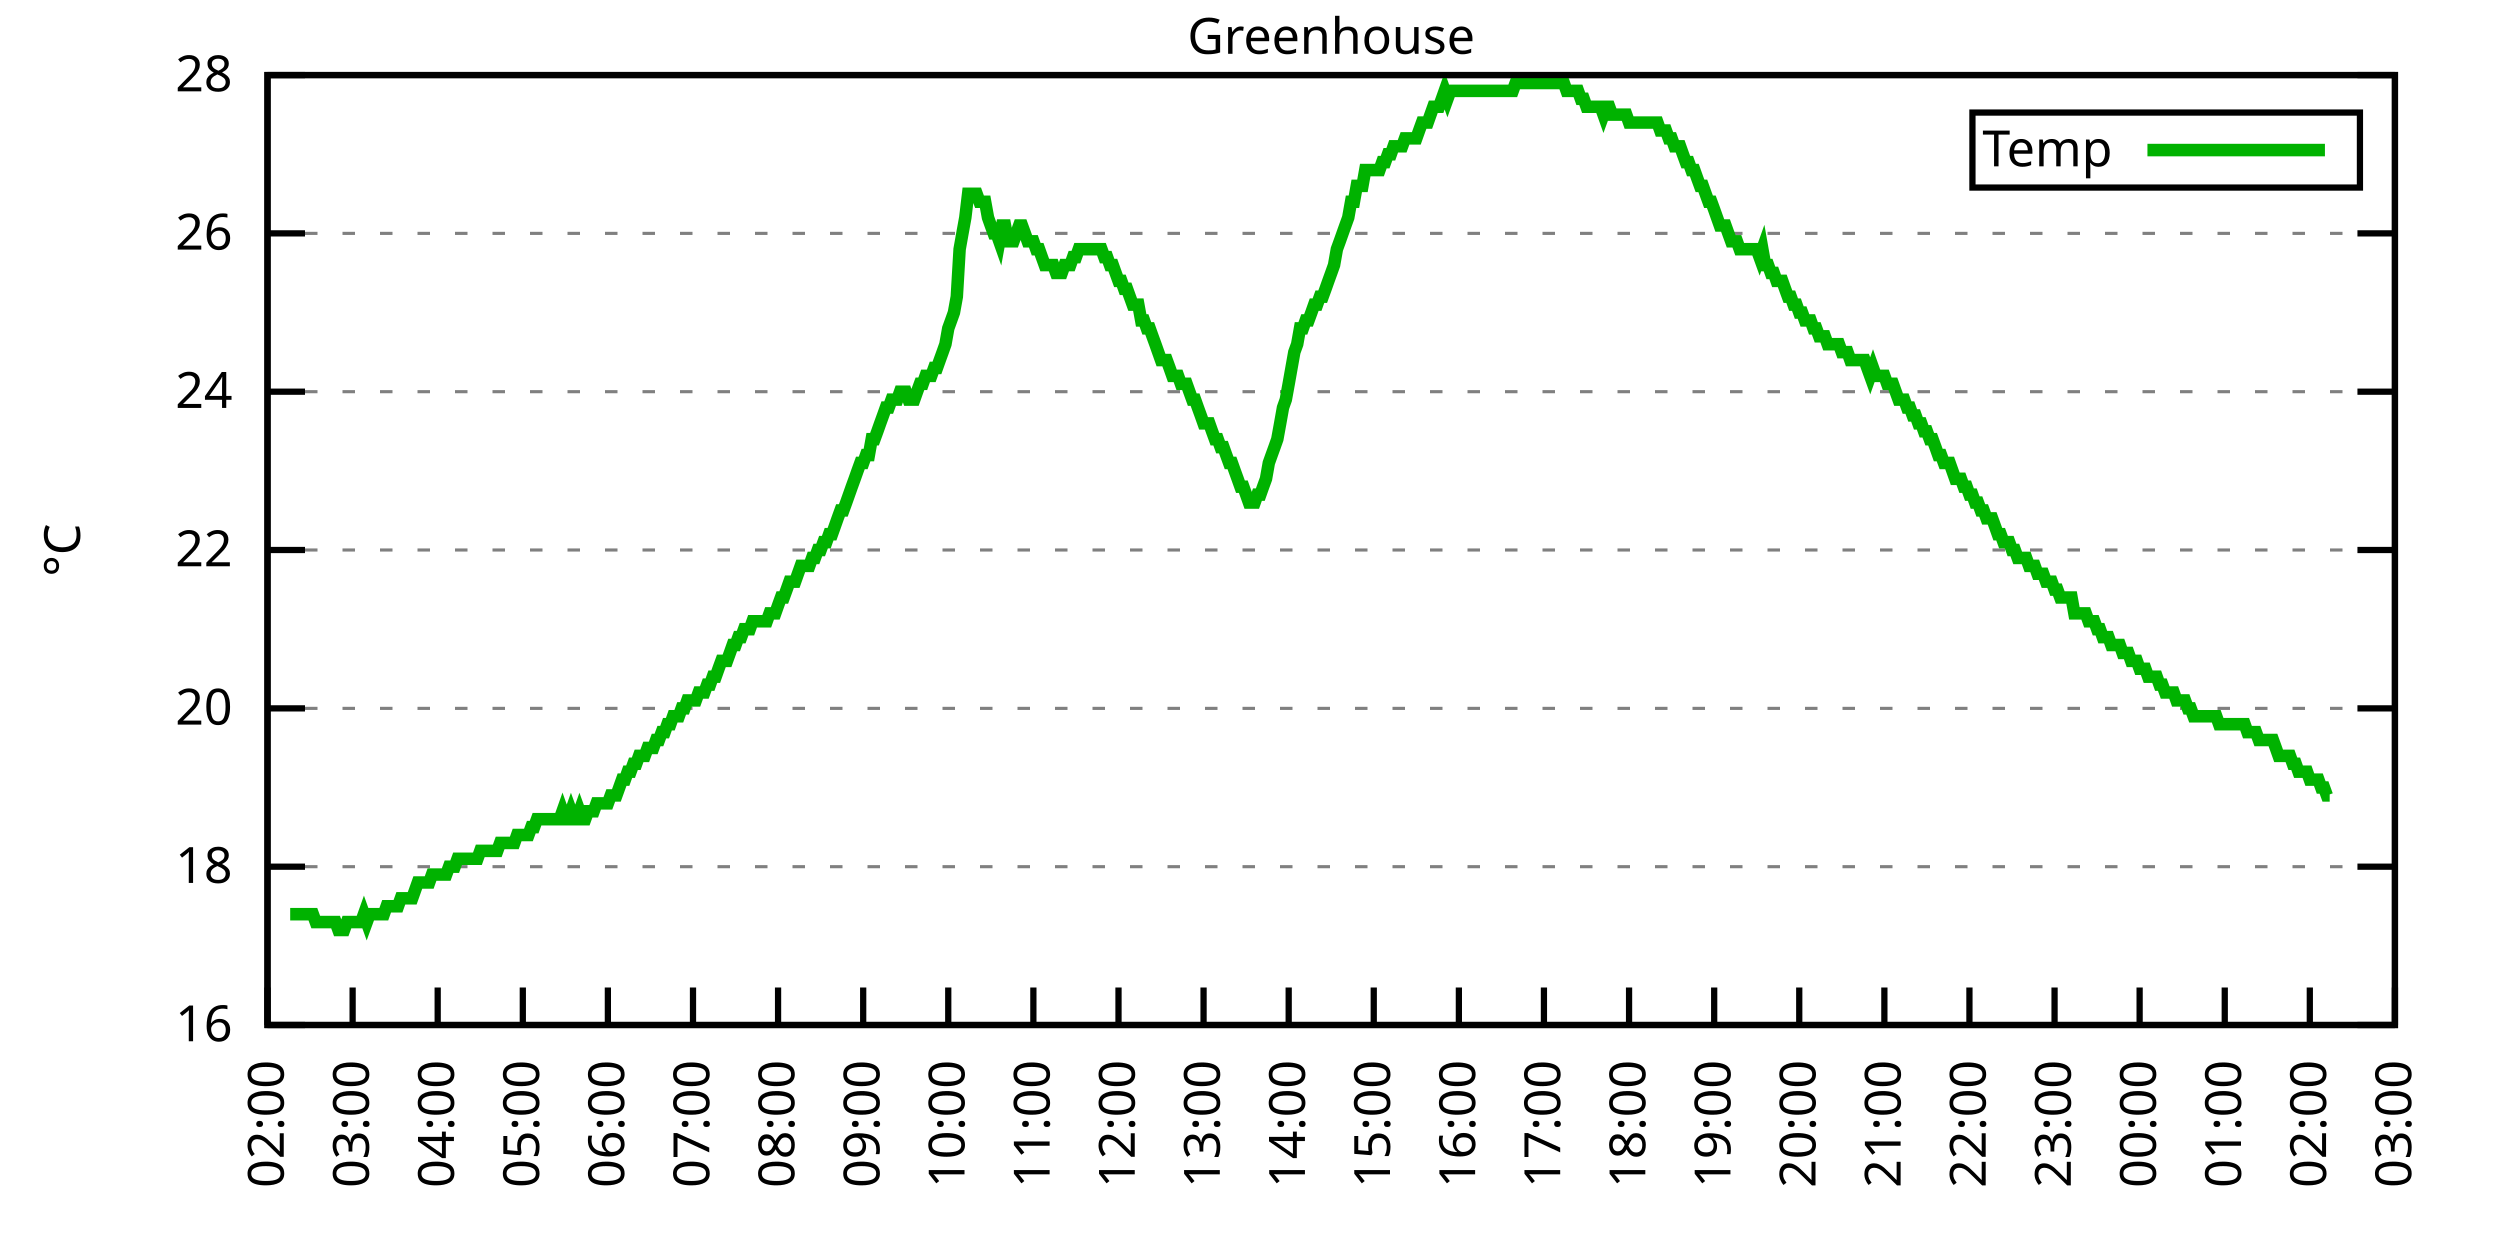
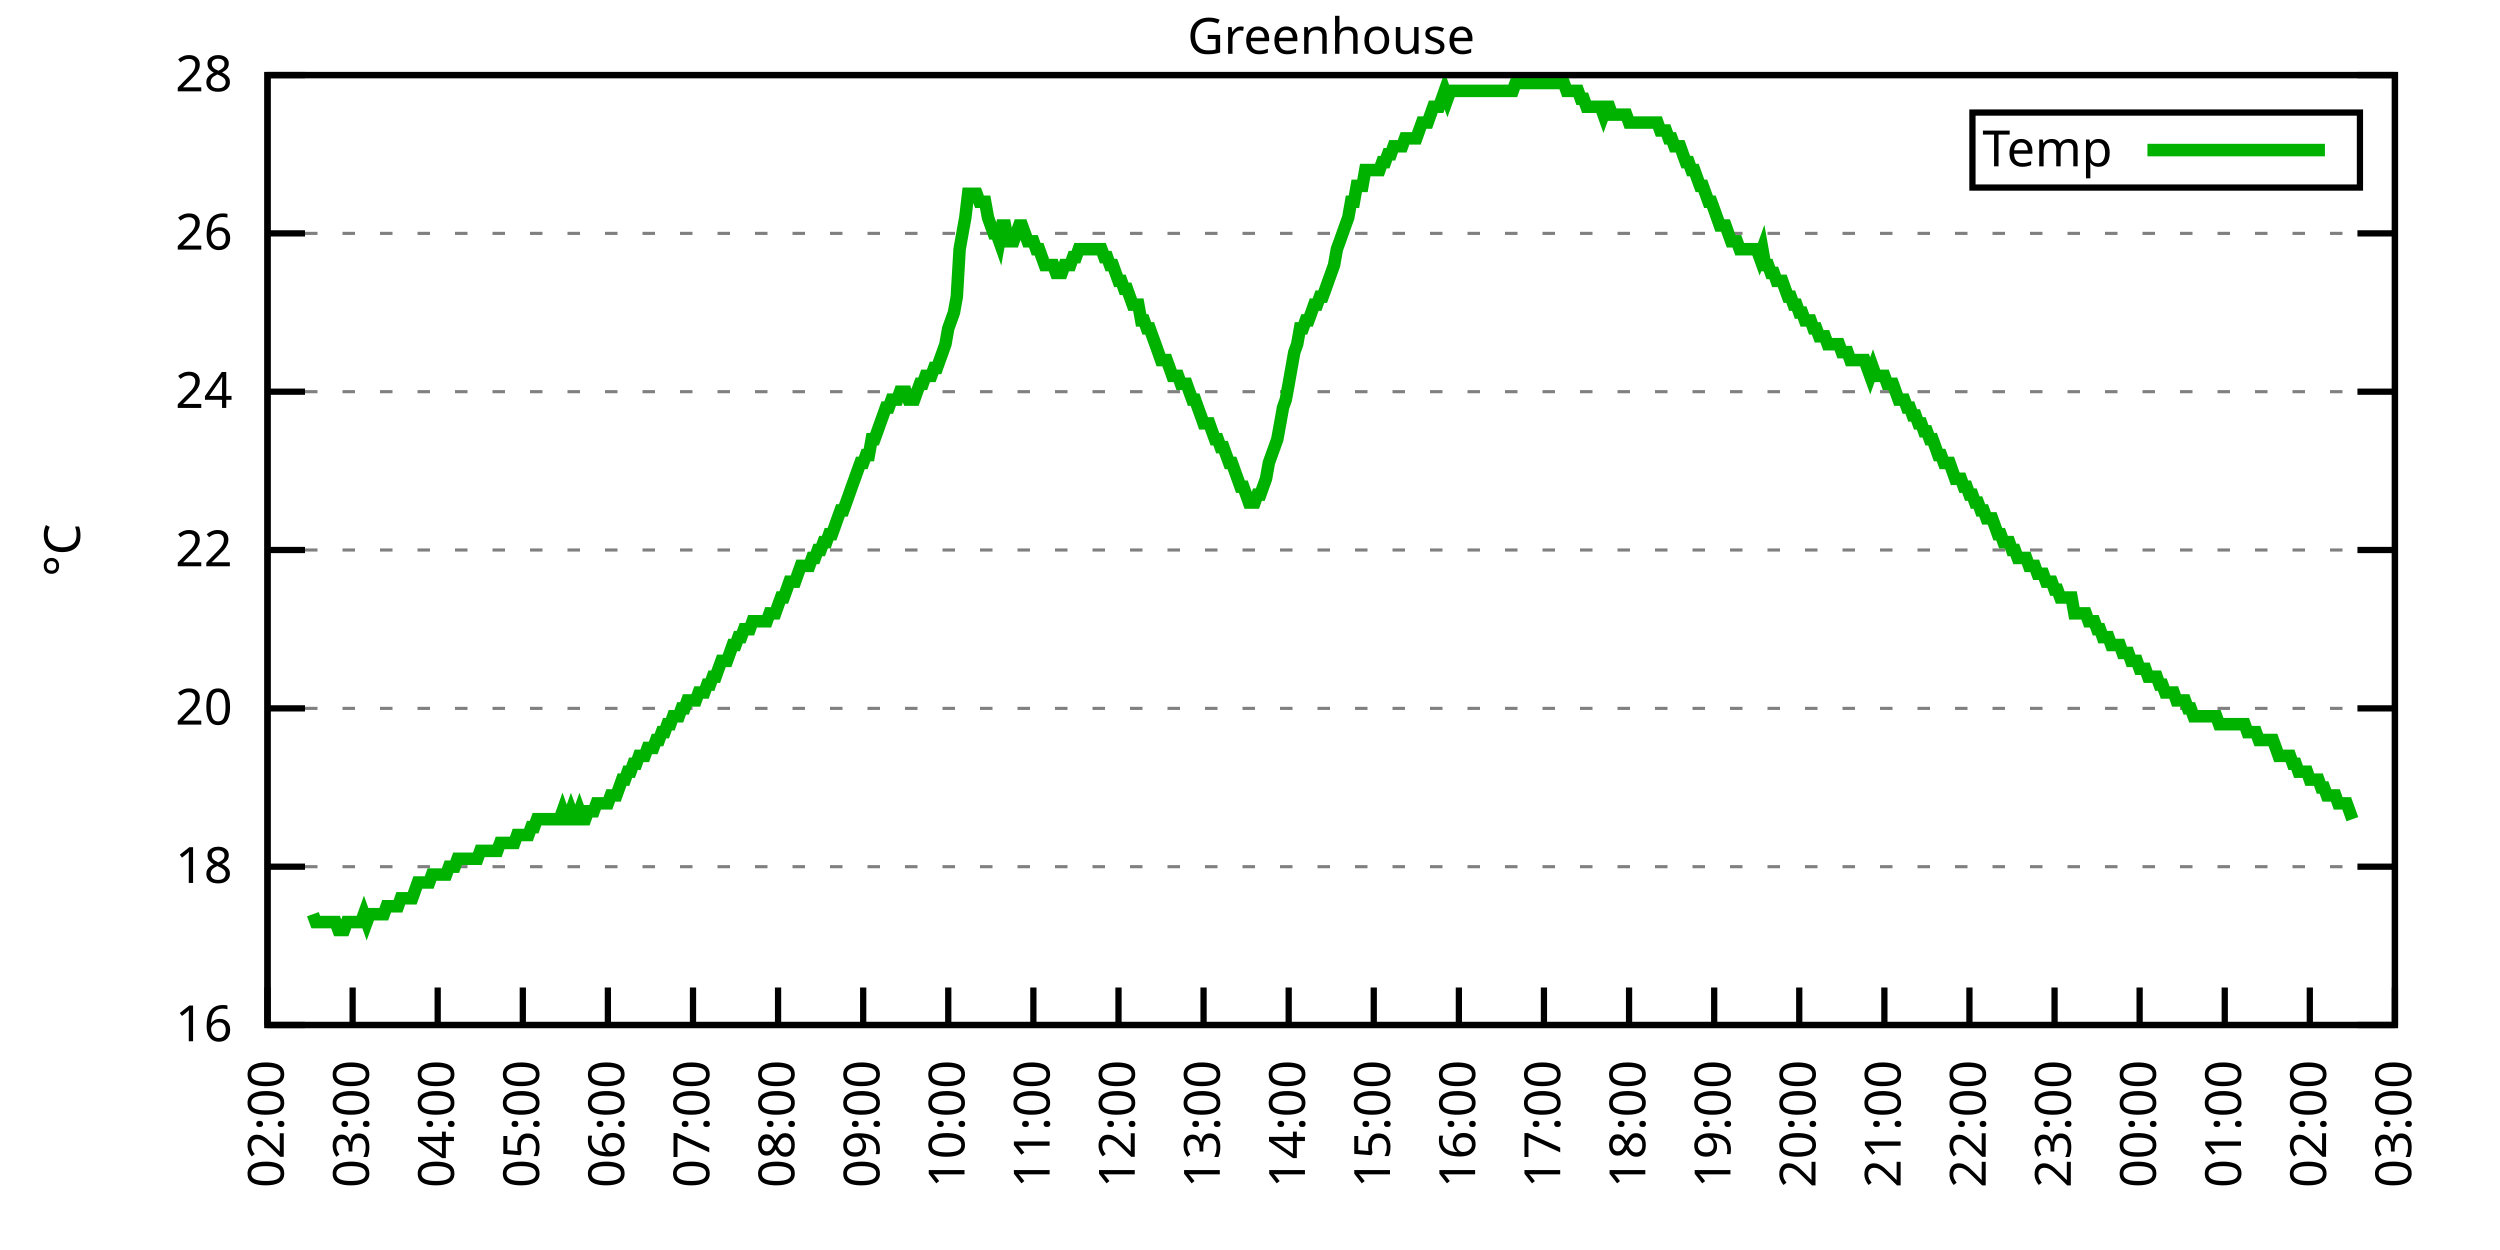
<svg xmlns="http://www.w3.org/2000/svg" xmlns:xlink="http://www.w3.org/1999/xlink" width="400" height="200" viewBox="0 0 400 200">
  <g id="gnuplot_canvas">
    <rect x="0" y="0" width="400" height="200" fill="none" />
    <defs>
      <circle id="gpDot" r="0.5" stroke-width="0.5" stroke="currentColor" />
      <path id="gpPt0" stroke-width="0.333" stroke="currentColor" d="M-1,0 h2 M0,-1 v2" />
      <path id="gpPt1" stroke-width="0.333" stroke="currentColor" d="M-1,-1 L1,1 M1,-1 L-1,1" />
      <path id="gpPt2" stroke-width="0.333" stroke="currentColor" d="M-1,0 L1,0 M0,-1 L0,1 M-1,-1 L1,1 M-1,1 L1,-1" />
      <rect id="gpPt3" stroke-width="0.333" stroke="currentColor" x="-1" y="-1" width="2" height="2" />
      <rect id="gpPt4" stroke-width="0.333" stroke="currentColor" fill="currentColor" x="-1" y="-1" width="2" height="2" />
      <circle id="gpPt5" stroke-width="0.333" stroke="currentColor" cx="0" cy="0" r="1" />
      <use xlink:href="#gpPt5" id="gpPt6" fill="currentColor" stroke="none" />
      <path id="gpPt7" stroke-width="0.333" stroke="currentColor" d="M0,-1.33 L-1.33,0.67 L1.33,0.67 z" />
      <use xlink:href="#gpPt7" id="gpPt8" fill="currentColor" stroke="none" />
      <use xlink:href="#gpPt7" id="gpPt9" stroke="currentColor" transform="rotate(180)" />
      <use xlink:href="#gpPt9" id="gpPt10" fill="currentColor" stroke="none" />
      <use xlink:href="#gpPt3" id="gpPt11" stroke="currentColor" transform="rotate(45)" />
      <use xlink:href="#gpPt11" id="gpPt12" fill="currentColor" stroke="none" />
      <path id="gpPt13" stroke-width="0.333" stroke="currentColor" d="M0,1.330 L1.265,0.411 L0.782,-1.067 L-0.782,-1.076 L-1.265,0.411 z" />
      <use xlink:href="#gpPt13" id="gpPt14" fill="currentColor" stroke="none" />
      <filter id="textbox" filterUnits="objectBoundingBox" x="0" y="0" height="1" width="1">
        <feFlood flood-color="white" flood-opacity="1" result="bgnd" />
        <feComposite in="SourceGraphic" in2="bgnd" operator="atop" />
      </filter>
      <filter id="greybox" filterUnits="objectBoundingBox" x="0" y="0" height="1" width="1">
        <feFlood flood-color="lightgrey" flood-opacity="1" result="grey" />
        <feComposite in="SourceGraphic" in2="grey" operator="atop" />
      </filter>
    </defs>
    <g fill="none" color="white" stroke="currentColor" stroke-width="1.00" stroke-linecap="butt" stroke-linejoin="miter">
</g>
    <g fill="none" color="black" stroke="currentColor" stroke-width="1.00" stroke-linecap="butt" stroke-linejoin="miter">
      <g stroke="none" shape-rendering="crispEdges">
        <polygon fill="rgb(255, 255, 255)" points="42.80,164.00 383.18,164.00 383.18,12.02 42.80,12.02 " />
      </g>
    </g>
    <g fill="none" color="black" stroke="currentColor" stroke-width="1.00" stroke-linecap="butt" stroke-linejoin="miter">
</g>
    <g fill="none" color="black" stroke="black" stroke-width="0.50" stroke-linecap="butt" stroke-linejoin="miter">
</g>
    <g fill="none" color="gray" stroke="currentColor" stroke-width="0.50" stroke-linecap="butt" stroke-linejoin="miter">
      <path stroke="gray" stroke-dasharray="2,4" class="gridline" d="M42.80,164.00 L383.19,164.00  " />
    </g>
    <g fill="none" color="gray" stroke="gray" stroke-width="1.00" stroke-linecap="butt" stroke-linejoin="miter">
</g>
    <g fill="none" color="black" stroke="currentColor" stroke-width="1.00" stroke-linecap="butt" stroke-linejoin="miter">
      <path stroke="black" d="M42.80,164.00 L48.80,164.00 M383.19,164.00 L377.19,164.00  " />
      <g transform="translate(37.20,166.60)" stroke="none" fill="black" font-family="Sans" font-size="8.00" text-anchor="end">
        <text>
          <tspan font-family="Sans"> 16</tspan>
        </text>
      </g>
    </g>
    <g fill="none" color="black" stroke="currentColor" stroke-width="1.00" stroke-linecap="butt" stroke-linejoin="miter">
</g>
    <g fill="none" color="black" stroke="black" stroke-width="0.50" stroke-linecap="butt" stroke-linejoin="miter">
</g>
    <g fill="none" color="gray" stroke="currentColor" stroke-width="0.50" stroke-linecap="butt" stroke-linejoin="miter">
      <path stroke="gray" stroke-dasharray="2,4" class="gridline" d="M42.80,138.67 L383.19,138.67  " />
    </g>
    <g fill="none" color="gray" stroke="gray" stroke-width="1.00" stroke-linecap="butt" stroke-linejoin="miter">
</g>
    <g fill="none" color="black" stroke="currentColor" stroke-width="1.00" stroke-linecap="butt" stroke-linejoin="miter">
      <path stroke="black" d="M42.80,138.67 L48.80,138.67 M383.19,138.67 L377.19,138.67  " />
      <g transform="translate(37.20,141.27)" stroke="none" fill="black" font-family="Sans" font-size="8.00" text-anchor="end">
        <text>
          <tspan font-family="Sans"> 18</tspan>
        </text>
      </g>
    </g>
    <g fill="none" color="black" stroke="currentColor" stroke-width="1.00" stroke-linecap="butt" stroke-linejoin="miter">
</g>
    <g fill="none" color="black" stroke="black" stroke-width="0.50" stroke-linecap="butt" stroke-linejoin="miter">
</g>
    <g fill="none" color="gray" stroke="currentColor" stroke-width="0.50" stroke-linecap="butt" stroke-linejoin="miter">
      <path stroke="gray" stroke-dasharray="2,4" class="gridline" d="M42.80,113.34 L383.19,113.34  " />
    </g>
    <g fill="none" color="gray" stroke="gray" stroke-width="1.00" stroke-linecap="butt" stroke-linejoin="miter">
</g>
    <g fill="none" color="black" stroke="currentColor" stroke-width="1.00" stroke-linecap="butt" stroke-linejoin="miter">
      <path stroke="black" d="M42.80,113.34 L48.80,113.34 M383.19,113.34 L377.19,113.34  " />
      <g transform="translate(37.20,115.94)" stroke="none" fill="black" font-family="Sans" font-size="8.00" text-anchor="end">
        <text>
          <tspan font-family="Sans"> 20</tspan>
        </text>
      </g>
    </g>
    <g fill="none" color="black" stroke="currentColor" stroke-width="1.00" stroke-linecap="butt" stroke-linejoin="miter">
</g>
    <g fill="none" color="black" stroke="black" stroke-width="0.50" stroke-linecap="butt" stroke-linejoin="miter">
</g>
    <g fill="none" color="gray" stroke="currentColor" stroke-width="0.50" stroke-linecap="butt" stroke-linejoin="miter">
      <path stroke="gray" stroke-dasharray="2,4" class="gridline" d="M42.80,88.00 L383.19,88.00  " />
    </g>
    <g fill="none" color="gray" stroke="gray" stroke-width="1.00" stroke-linecap="butt" stroke-linejoin="miter">
</g>
    <g fill="none" color="black" stroke="currentColor" stroke-width="1.00" stroke-linecap="butt" stroke-linejoin="miter">
      <path stroke="black" d="M42.80,88.00 L48.80,88.00 M383.19,88.00 L377.19,88.00  " />
      <g transform="translate(37.20,90.60)" stroke="none" fill="black" font-family="Sans" font-size="8.00" text-anchor="end">
        <text>
          <tspan font-family="Sans"> 22</tspan>
        </text>
      </g>
    </g>
    <g fill="none" color="black" stroke="currentColor" stroke-width="1.00" stroke-linecap="butt" stroke-linejoin="miter">
</g>
    <g fill="none" color="black" stroke="black" stroke-width="0.50" stroke-linecap="butt" stroke-linejoin="miter">
</g>
    <g fill="none" color="gray" stroke="currentColor" stroke-width="0.50" stroke-linecap="butt" stroke-linejoin="miter">
      <path stroke="gray" stroke-dasharray="2,4" class="gridline" d="M42.80,62.67 L383.19,62.67  " />
    </g>
    <g fill="none" color="gray" stroke="gray" stroke-width="1.00" stroke-linecap="butt" stroke-linejoin="miter">
</g>
    <g fill="none" color="black" stroke="currentColor" stroke-width="1.00" stroke-linecap="butt" stroke-linejoin="miter">
      <path stroke="black" d="M42.80,62.67 L48.80,62.67 M383.19,62.67 L377.19,62.67  " />
      <g transform="translate(37.20,65.27)" stroke="none" fill="black" font-family="Sans" font-size="8.00" text-anchor="end">
        <text>
          <tspan font-family="Sans"> 24</tspan>
        </text>
      </g>
    </g>
    <g fill="none" color="black" stroke="currentColor" stroke-width="1.00" stroke-linecap="butt" stroke-linejoin="miter">
</g>
    <g fill="none" color="black" stroke="black" stroke-width="0.50" stroke-linecap="butt" stroke-linejoin="miter">
</g>
    <g fill="none" color="gray" stroke="currentColor" stroke-width="0.50" stroke-linecap="butt" stroke-linejoin="miter">
      <path stroke="gray" stroke-dasharray="2,4" class="gridline" d="M42.80,37.34 L383.19,37.34  " />
    </g>
    <g fill="none" color="gray" stroke="gray" stroke-width="1.00" stroke-linecap="butt" stroke-linejoin="miter">
</g>
    <g fill="none" color="black" stroke="currentColor" stroke-width="1.00" stroke-linecap="butt" stroke-linejoin="miter">
      <path stroke="black" d="M42.80,37.34 L48.80,37.34 M383.19,37.34 L377.19,37.34  " />
      <g transform="translate(37.20,39.94)" stroke="none" fill="black" font-family="Sans" font-size="8.00" text-anchor="end">
        <text>
          <tspan font-family="Sans"> 26</tspan>
        </text>
      </g>
    </g>
    <g fill="none" color="black" stroke="currentColor" stroke-width="1.00" stroke-linecap="butt" stroke-linejoin="miter">
</g>
    <g fill="none" color="black" stroke="black" stroke-width="0.50" stroke-linecap="butt" stroke-linejoin="miter">
</g>
    <g fill="none" color="gray" stroke="currentColor" stroke-width="0.50" stroke-linecap="butt" stroke-linejoin="miter">
      <path stroke="gray" stroke-dasharray="2,4" class="gridline" d="M42.80,12.01 L383.19,12.01  " />
    </g>
    <g fill="none" color="gray" stroke="gray" stroke-width="1.00" stroke-linecap="butt" stroke-linejoin="miter">
</g>
    <g fill="none" color="black" stroke="currentColor" stroke-width="1.00" stroke-linecap="butt" stroke-linejoin="miter">
      <path stroke="black" d="M42.80,12.01 L48.80,12.01 M383.19,12.01 L377.19,12.01  " />
      <g transform="translate(37.20,14.61)" stroke="none" fill="black" font-family="Sans" font-size="8.00" text-anchor="end">
        <text>
          <tspan font-family="Sans"> 28</tspan>
        </text>
      </g>
    </g>
    <g fill="none" color="black" stroke="currentColor" stroke-width="1.00" stroke-linecap="butt" stroke-linejoin="miter">
      <path stroke="black" d="M42.80,164.00 L42.80,158.00  " />
      <g transform="translate(45.40,169.60) rotate(270.00)" stroke="none" fill="black" font-family="Sans" font-size="8.00" text-anchor="end">
        <text>
          <tspan font-family="Sans">02:00</tspan>
        </text>
      </g>
    </g>
    <g fill="none" color="black" stroke="currentColor" stroke-width="1.00" stroke-linecap="butt" stroke-linejoin="miter">
      <path stroke="black" d="M56.42,164.00 L56.42,158.00  " />
      <g transform="translate(59.02,169.60) rotate(270.00)" stroke="none" fill="black" font-family="Sans" font-size="8.00" text-anchor="end">
        <text>
          <tspan font-family="Sans">03:00</tspan>
        </text>
      </g>
    </g>
    <g fill="none" color="black" stroke="currentColor" stroke-width="1.00" stroke-linecap="butt" stroke-linejoin="miter">
      <path stroke="black" d="M70.03,164.00 L70.03,158.00  " />
      <g transform="translate(72.63,169.60) rotate(270.00)" stroke="none" fill="black" font-family="Sans" font-size="8.00" text-anchor="end">
        <text>
          <tspan font-family="Sans">04:00</tspan>
        </text>
      </g>
    </g>
    <g fill="none" color="black" stroke="currentColor" stroke-width="1.00" stroke-linecap="butt" stroke-linejoin="miter">
      <path stroke="black" d="M83.65,164.00 L83.65,158.00  " />
      <g transform="translate(86.25,169.60) rotate(270.00)" stroke="none" fill="black" font-family="Sans" font-size="8.00" text-anchor="end">
        <text>
          <tspan font-family="Sans">05:00</tspan>
        </text>
      </g>
    </g>
    <g fill="none" color="black" stroke="currentColor" stroke-width="1.00" stroke-linecap="butt" stroke-linejoin="miter">
      <path stroke="black" d="M97.26,164.00 L97.26,158.00  " />
      <g transform="translate(99.86,169.60) rotate(270.00)" stroke="none" fill="black" font-family="Sans" font-size="8.00" text-anchor="end">
        <text>
          <tspan font-family="Sans">06:00</tspan>
        </text>
      </g>
    </g>
    <g fill="none" color="black" stroke="currentColor" stroke-width="1.00" stroke-linecap="butt" stroke-linejoin="miter">
      <path stroke="black" d="M110.88,164.00 L110.88,158.00  " />
      <g transform="translate(113.48,169.60) rotate(270.00)" stroke="none" fill="black" font-family="Sans" font-size="8.00" text-anchor="end">
        <text>
          <tspan font-family="Sans">07:00</tspan>
        </text>
      </g>
    </g>
    <g fill="none" color="black" stroke="currentColor" stroke-width="1.00" stroke-linecap="butt" stroke-linejoin="miter">
      <path stroke="black" d="M124.49,164.00 L124.49,158.00  " />
      <g transform="translate(127.09,169.60) rotate(270.00)" stroke="none" fill="black" font-family="Sans" font-size="8.00" text-anchor="end">
        <text>
          <tspan font-family="Sans">08:00</tspan>
        </text>
      </g>
    </g>
    <g fill="none" color="black" stroke="currentColor" stroke-width="1.00" stroke-linecap="butt" stroke-linejoin="miter">
      <path stroke="black" d="M138.11,164.00 L138.11,158.00  " />
      <g transform="translate(140.71,169.60) rotate(270.00)" stroke="none" fill="black" font-family="Sans" font-size="8.00" text-anchor="end">
        <text>
          <tspan font-family="Sans">09:00</tspan>
        </text>
      </g>
    </g>
    <g fill="none" color="black" stroke="currentColor" stroke-width="1.00" stroke-linecap="butt" stroke-linejoin="miter">
      <path stroke="black" d="M151.72,164.00 L151.72,158.00  " />
      <g transform="translate(154.32,169.60) rotate(270.00)" stroke="none" fill="black" font-family="Sans" font-size="8.00" text-anchor="end">
        <text>
          <tspan font-family="Sans">10:00</tspan>
        </text>
      </g>
    </g>
    <g fill="none" color="black" stroke="currentColor" stroke-width="1.00" stroke-linecap="butt" stroke-linejoin="miter">
      <path stroke="black" d="M165.34,164.00 L165.34,158.00  " />
      <g transform="translate(167.94,169.60) rotate(270.00)" stroke="none" fill="black" font-family="Sans" font-size="8.00" text-anchor="end">
        <text>
          <tspan font-family="Sans">11:00</tspan>
        </text>
      </g>
    </g>
    <g fill="none" color="black" stroke="currentColor" stroke-width="1.00" stroke-linecap="butt" stroke-linejoin="miter">
      <path stroke="black" d="M178.96,164.00 L178.96,158.00  " />
      <g transform="translate(181.56,169.60) rotate(270.00)" stroke="none" fill="black" font-family="Sans" font-size="8.00" text-anchor="end">
        <text>
          <tspan font-family="Sans">12:00</tspan>
        </text>
      </g>
    </g>
    <g fill="none" color="black" stroke="currentColor" stroke-width="1.00" stroke-linecap="butt" stroke-linejoin="miter">
      <path stroke="black" d="M192.57,164.00 L192.57,158.00  " />
      <g transform="translate(195.17,169.60) rotate(270.00)" stroke="none" fill="black" font-family="Sans" font-size="8.00" text-anchor="end">
        <text>
          <tspan font-family="Sans">13:00</tspan>
        </text>
      </g>
    </g>
    <g fill="none" color="black" stroke="currentColor" stroke-width="1.00" stroke-linecap="butt" stroke-linejoin="miter">
      <path stroke="black" d="M206.19,164.00 L206.19,158.00  " />
      <g transform="translate(208.79,169.60) rotate(270.00)" stroke="none" fill="black" font-family="Sans" font-size="8.00" text-anchor="end">
        <text>
          <tspan font-family="Sans">14:00</tspan>
        </text>
      </g>
    </g>
    <g fill="none" color="black" stroke="currentColor" stroke-width="1.00" stroke-linecap="butt" stroke-linejoin="miter">
      <path stroke="black" d="M219.80,164.00 L219.80,158.00  " />
      <g transform="translate(222.40,169.60) rotate(270.00)" stroke="none" fill="black" font-family="Sans" font-size="8.00" text-anchor="end">
        <text>
          <tspan font-family="Sans">15:00</tspan>
        </text>
      </g>
    </g>
    <g fill="none" color="black" stroke="currentColor" stroke-width="1.00" stroke-linecap="butt" stroke-linejoin="miter">
      <path stroke="black" d="M233.42,164.00 L233.42,158.00  " />
      <g transform="translate(236.02,169.60) rotate(270.00)" stroke="none" fill="black" font-family="Sans" font-size="8.00" text-anchor="end">
        <text>
          <tspan font-family="Sans">16:00</tspan>
        </text>
      </g>
    </g>
    <g fill="none" color="black" stroke="currentColor" stroke-width="1.00" stroke-linecap="butt" stroke-linejoin="miter">
      <path stroke="black" d="M247.03,164.00 L247.03,158.00  " />
      <g transform="translate(249.63,169.60) rotate(270.00)" stroke="none" fill="black" font-family="Sans" font-size="8.00" text-anchor="end">
        <text>
          <tspan font-family="Sans">17:00</tspan>
        </text>
      </g>
    </g>
    <g fill="none" color="black" stroke="currentColor" stroke-width="1.00" stroke-linecap="butt" stroke-linejoin="miter">
      <path stroke="black" d="M260.65,164.00 L260.65,158.00  " />
      <g transform="translate(263.25,169.60) rotate(270.00)" stroke="none" fill="black" font-family="Sans" font-size="8.00" text-anchor="end">
        <text>
          <tspan font-family="Sans">18:00</tspan>
        </text>
      </g>
    </g>
    <g fill="none" color="black" stroke="currentColor" stroke-width="1.00" stroke-linecap="butt" stroke-linejoin="miter">
      <path stroke="black" d="M274.27,164.00 L274.27,158.00  " />
      <g transform="translate(276.87,169.60) rotate(270.00)" stroke="none" fill="black" font-family="Sans" font-size="8.00" text-anchor="end">
        <text>
          <tspan font-family="Sans">19:00</tspan>
        </text>
      </g>
    </g>
    <g fill="none" color="black" stroke="currentColor" stroke-width="1.00" stroke-linecap="butt" stroke-linejoin="miter">
      <path stroke="black" d="M287.88,164.00 L287.88,158.00  " />
      <g transform="translate(290.48,169.60) rotate(270.00)" stroke="none" fill="black" font-family="Sans" font-size="8.00" text-anchor="end">
        <text>
          <tspan font-family="Sans">20:00</tspan>
        </text>
      </g>
    </g>
    <g fill="none" color="black" stroke="currentColor" stroke-width="1.00" stroke-linecap="butt" stroke-linejoin="miter">
      <path stroke="black" d="M301.50,164.00 L301.50,158.00  " />
      <g transform="translate(304.10,169.60) rotate(270.00)" stroke="none" fill="black" font-family="Sans" font-size="8.00" text-anchor="end">
        <text>
          <tspan font-family="Sans">21:00</tspan>
        </text>
      </g>
    </g>
    <g fill="none" color="black" stroke="currentColor" stroke-width="1.00" stroke-linecap="butt" stroke-linejoin="miter">
      <path stroke="black" d="M315.11,164.00 L315.11,158.00  " />
      <g transform="translate(317.71,169.60) rotate(270.00)" stroke="none" fill="black" font-family="Sans" font-size="8.00" text-anchor="end">
        <text>
          <tspan font-family="Sans">22:00</tspan>
        </text>
      </g>
    </g>
    <g fill="none" color="black" stroke="currentColor" stroke-width="1.00" stroke-linecap="butt" stroke-linejoin="miter">
      <path stroke="black" d="M328.73,164.00 L328.73,158.00  " />
      <g transform="translate(331.33,169.60) rotate(270.00)" stroke="none" fill="black" font-family="Sans" font-size="8.00" text-anchor="end">
        <text>
          <tspan font-family="Sans">23:00</tspan>
        </text>
      </g>
    </g>
    <g fill="none" color="black" stroke="currentColor" stroke-width="1.00" stroke-linecap="butt" stroke-linejoin="miter">
      <path stroke="black" d="M342.34,164.00 L342.34,158.00  " />
      <g transform="translate(344.94,169.60) rotate(270.00)" stroke="none" fill="black" font-family="Sans" font-size="8.00" text-anchor="end">
        <text>
          <tspan font-family="Sans">00:00</tspan>
        </text>
      </g>
    </g>
    <g fill="none" color="black" stroke="currentColor" stroke-width="1.00" stroke-linecap="butt" stroke-linejoin="miter">
      <path stroke="black" d="M355.96,164.00 L355.96,158.00  " />
      <g transform="translate(358.56,169.60) rotate(270.00)" stroke="none" fill="black" font-family="Sans" font-size="8.00" text-anchor="end">
        <text>
          <tspan font-family="Sans">01:00</tspan>
        </text>
      </g>
    </g>
    <g fill="none" color="black" stroke="currentColor" stroke-width="1.00" stroke-linecap="butt" stroke-linejoin="miter">
      <path stroke="black" d="M369.57,164.00 L369.57,158.00  " />
      <g transform="translate(372.17,169.60) rotate(270.00)" stroke="none" fill="black" font-family="Sans" font-size="8.00" text-anchor="end">
        <text>
          <tspan font-family="Sans">02:00</tspan>
        </text>
      </g>
    </g>
    <g fill="none" color="black" stroke="currentColor" stroke-width="1.00" stroke-linecap="butt" stroke-linejoin="miter">
      <path stroke="black" d="M383.19,164.00 L383.19,158.00  " />
      <g transform="translate(385.79,169.60) rotate(270.00)" stroke="none" fill="black" font-family="Sans" font-size="8.00" text-anchor="end">
        <text>
          <tspan font-family="Sans">03:00</tspan>
        </text>
      </g>
    </g>
    <g fill="none" color="black" stroke="currentColor" stroke-width="1.00" stroke-linecap="butt" stroke-linejoin="miter">
</g>
    <g fill="none" color="black" stroke="currentColor" stroke-width="1.00" stroke-linecap="butt" stroke-linejoin="miter">
      <path stroke="black" d="M42.80,12.01 L42.80,164.00 L383.19,164.00 L383.19,12.01 L42.80,12.01 Z  " />
    </g>
    <g fill="none" color="black" stroke="currentColor" stroke-width="1.00" stroke-linecap="butt" stroke-linejoin="miter">
</g>
    <g fill="none" color="black" stroke="currentColor" stroke-width="1.00" stroke-linecap="butt" stroke-linejoin="miter">
      <path stroke="black" d="M315.59,30.01 L315.59,18.01 L377.59,18.01 L377.59,30.01 L315.59,30.01 Z  " />
    </g>
    <g id="Greenhouse_plot_1">
      <g fill="none" color="white" stroke="black" stroke-width="2.00" stroke-linecap="butt" stroke-linejoin="miter">
</g>
      <g fill="none" color="black" stroke="currentColor" stroke-width="2.00" stroke-linecap="butt" stroke-linejoin="miter">
        <g transform="translate(337.99,26.61)" stroke="none" fill="black" font-family="Sans" font-size="8.00" text-anchor="end">
          <text>
            <tspan font-family="Sans">Temp</tspan>
          </text>
        </g>
      </g>
      <g fill="none" color="black" stroke="currentColor" stroke-width="2.00" stroke-linecap="butt" stroke-linejoin="miter">
-         <path stroke="rgb(  0, 178,   0)" d="M343.59,24.01 L371.99,24.01 M46.43,146.27 L46.88,146.27 L47.34,146.27 L47.79,146.27 L48.25,146.27 L48.70,146.27   L49.15,146.27 L49.61,146.27 L50.06,146.27 L50.52,147.53 L50.97,147.53 L51.42,147.53 L51.88,147.53 L52.33,147.53   L52.78,147.53 L53.24,147.53 L53.69,147.53 L54.15,148.80 L54.60,148.80 L55.05,148.80 L55.51,147.53 L55.96,147.53   L56.42,147.53 L56.87,147.53 L57.32,147.53 L57.78,147.53 L58.23,146.27 L58.68,147.53 L59.14,146.27 L59.59,146.27   L60.05,146.27 L60.50,146.27 L60.95,146.27 L61.41,146.27 L61.86,145.00 L62.32,145.00 L62.77,145.00 L63.22,145.00   L63.68,145.00 L64.13,143.73 L64.58,143.73 L65.04,143.73 L65.49,143.73 L65.95,143.73 L66.40,142.47 L66.85,141.20   L67.31,141.20 L67.76,141.20 L68.22,141.20 L68.67,141.20 L69.12,139.93 L69.58,139.93 L70.03,139.93 L70.49,139.93   L70.94,139.93 L71.39,139.93 L71.85,138.67 L72.30,138.67 L72.75,138.67 L73.21,137.40 L73.66,137.40 L74.12,137.40   L74.57,137.40 L75.02,137.40 L75.48,137.40 L75.93,137.40 L76.39,137.40 L76.84,136.14 L77.29,136.14 L77.75,136.14   L78.20,136.14 L78.65,136.14 L79.11,136.14 L79.56,136.14 L80.02,134.87 L80.47,134.87 L80.92,134.87 L81.38,134.87   L81.83,134.87 L82.29,134.87 L82.74,133.60 L83.19,133.60 L83.65,133.60 L84.10,133.60 L84.55,133.60 L85.01,132.34   L85.46,132.34 L85.92,131.07 L86.37,131.07 L86.82,131.07 L87.28,131.07 L87.73,131.07 L88.19,131.07 L88.64,131.07   L89.09,131.07 L89.55,131.07 L90.00,129.80 L90.45,131.07 L90.91,131.07 L91.36,129.80 L91.82,131.07 L92.27,131.07   L92.72,129.80 L93.18,131.07 L93.63,131.07 L94.09,129.80 L94.54,129.80 L94.99,129.80 L95.45,128.54 L95.90,128.54   L96.35,128.54 L96.81,128.54 L97.26,128.54 L97.72,127.27 L98.17,127.27 L98.62,127.27 L99.08,126.00 L99.53,124.74   L99.99,124.74 L100.44,123.47 L100.89,123.47 L101.35,122.20 L101.80,122.20 L102.25,120.94 L102.71,120.94 L103.16,120.94   L103.62,119.67 L104.07,119.67 L104.52,119.67 L104.98,118.40 L105.43,118.40 L105.89,117.14 L106.34,117.14 L106.79,115.87   L107.25,115.87 L107.70,114.60 L108.15,114.60 L108.61,114.60 L109.06,113.34 L109.52,113.34 L109.97,112.07 L110.42,112.07   L110.88,112.07 L111.33,112.07 L111.79,110.80 L112.24,110.80 L112.69,110.80 L113.15,109.54 L113.60,109.54 L114.05,108.27   L114.51,108.27 L114.96,107.00 L115.42,105.74 L115.87,105.74 L116.32,105.74 L116.78,104.47 L117.23,103.20 L117.69,103.20   L118.14,101.94 L118.59,101.94 L119.05,100.67 L119.50,100.67 L119.96,100.67 L120.41,99.40 L120.86,99.40 L121.32,99.40   L121.77,99.40 L122.22,99.40 L122.68,99.40 L123.13,98.14 L123.59,98.14 L124.04,98.14 L124.49,96.87 L124.95,95.60   L125.40,95.60 L125.86,94.34 L126.31,93.07 L126.76,93.07 L127.22,93.07 L127.67,91.80 L128.12,90.54 L128.58,90.54   L129.03,90.54 L129.49,90.54 L129.94,89.27 L130.39,89.27 L130.85,88.00 L131.30,88.00 L131.76,86.74 L132.21,86.74   L132.66,85.47 L133.12,85.47 L133.57,84.21 L134.02,82.94 L134.48,81.67 L134.93,81.67 L135.39,80.41 L135.84,79.14   L136.29,77.87 L136.75,76.61 L137.20,75.34 L137.66,74.07 L138.11,74.07 L138.56,72.81 L139.02,72.81 L139.47,70.27   L139.92,70.27 L140.38,69.01 L140.83,67.74 L141.29,66.47 L141.74,65.21 L142.19,65.21 L142.65,63.94 L143.10,63.94   L143.56,63.94 L144.01,62.67 L144.46,62.67 L144.92,62.67 L145.37,63.94 L145.82,63.94 L146.28,63.94 L146.73,62.67   L147.19,61.41 L147.64,61.41 L148.09,60.14 L148.55,60.14 L149.00,60.14 L149.46,58.87 L149.91,58.87 L150.36,57.61   L150.82,56.34 L151.27,55.07 L151.72,52.54 L152.18,51.27 L152.63,50.01 L153.09,47.47 L153.54,39.87 L153.99,37.34   L154.45,34.81 L154.90,31.01 L155.36,31.01 L155.81,31.01 L156.26,31.01 L156.72,32.28 L157.17,32.28 L157.62,32.28   L158.08,34.81 L158.53,36.08 L158.99,37.34 L159.44,37.34 L159.89,38.61 L160.35,36.08 L160.80,36.08 L161.26,38.61   L161.71,38.61 L162.16,38.61 L162.62,37.34 L163.07,36.08 L163.52,36.08 L163.98,37.34 L164.43,38.61 L164.89,38.61   L165.34,38.61 L165.79,39.87 L166.25,39.87 L166.70,41.14 L167.16,42.41 L167.61,42.41 L168.06,42.41 L168.52,42.41   L168.97,43.67 L169.43,43.67 L169.88,43.67 L170.33,42.41 L170.79,42.41 L171.24,42.41 L171.69,41.14 L172.15,41.14   L172.60,39.87 L173.06,39.87 L173.51,39.87 L173.96,39.87 L174.42,39.87 L174.87,39.87 L175.33,39.87 L175.78,39.87   L176.23,39.87 L176.69,41.14 L177.14,41.14 L177.59,42.41 L178.05,42.41 L178.50,43.67 L178.96,44.94 L179.41,44.94   L179.86,46.21 L180.32,46.21 L180.77,47.47 L181.23,48.74 L181.68,48.74 L182.13,48.74 L182.59,51.27 L183.04,51.27   L183.49,52.54 L183.95,52.54 L184.40,53.81 L184.86,55.07 L185.31,56.34 L185.76,57.61 L186.22,57.61 L186.67,57.61   L187.13,58.87 L187.58,60.14 L188.03,60.14 L188.49,60.14 L188.94,61.41 L189.39,61.41 L189.85,61.41 L190.30,62.67   L190.76,63.94 L191.21,63.94 L191.66,65.21 L192.12,66.47 L192.57,67.74 L193.03,67.74 L193.48,67.74 L193.93,69.01   L194.39,70.27 L194.84,70.27 L195.29,71.54 L195.75,71.54 L196.20,72.81 L196.66,74.07 L197.11,74.07 L197.56,75.34   L198.02,76.61 L198.47,77.87 L198.93,77.87 L199.38,79.14 L199.83,80.41 L200.29,80.41 L200.74,80.41 L201.19,79.14   L201.65,79.14 L202.10,77.87 L202.56,76.61 L203.01,74.07 L203.46,72.81 L203.92,71.54 L204.37,70.27 L204.83,67.74   L205.28,65.21 L205.73,63.94 L206.19,61.41 L206.64,58.87 L207.09,56.34 L207.55,55.07 L208.00,52.54 L208.46,52.54   L208.91,51.27 L209.36,51.27 L209.82,50.01 L210.27,48.74 L210.73,48.74 L211.18,47.47 L211.63,47.47 L212.09,46.21   L212.54,44.94 L213.00,43.67 L213.45,42.41 L213.90,39.87 L214.36,38.61 L214.81,37.34 L215.26,36.08 L215.72,34.81   L216.17,32.28 L216.63,32.28 L217.08,29.74 L217.53,29.74 L217.99,29.74 L218.44,27.21 L218.90,27.21 L219.35,27.21   L219.80,27.21 L220.26,27.21 L220.71,27.21 L221.16,25.94 L221.62,25.94 L222.07,24.68 L222.53,24.68 L222.98,23.41   L223.43,23.41 L223.89,23.41 L224.34,23.41 L224.80,22.14 L225.25,22.14 L225.70,22.14 L226.16,22.14 L226.61,22.14   L227.06,20.88 L227.52,19.61 L227.97,19.61 L228.43,19.61 L228.88,18.34 L229.33,17.08 L229.79,17.08 L230.24,17.08   L230.70,15.81 L231.15,14.54 L231.60,15.81 L232.06,14.54 L232.51,14.54 L232.96,14.54 L233.42,14.54 L233.87,14.54   L234.33,14.54 L234.78,14.54 L235.23,14.54 L235.69,14.54 L236.14,14.54 L236.60,14.54 L237.05,14.54 L237.50,14.54   L237.96,14.54 L238.41,14.54 L238.86,14.54 L239.32,14.54 L239.77,14.54 L240.23,14.54 L240.68,14.54 L241.13,14.54   L241.59,14.54 L242.04,14.54 L242.50,13.28 L242.95,13.28 L243.40,13.28 L243.86,13.28 L244.31,13.28 L244.76,13.28   L245.22,13.28 L245.67,13.28 L246.13,13.28 L246.58,13.28 L247.03,13.28 L247.49,13.28 L247.94,13.28 L248.40,13.28   L248.85,13.28 L249.30,13.28 L249.76,13.28 L250.21,13.28 L250.66,14.54 L251.12,14.54 L251.57,14.54 L252.03,14.54   L252.48,14.54 L252.93,15.81 L253.39,15.81 L253.84,17.08 L254.30,17.08 L254.75,17.08 L255.20,17.08 L255.66,17.08   L256.11,17.08 L256.56,18.34 L257.02,17.08 L257.47,17.08 L257.93,18.34 L258.38,18.34 L258.83,18.34 L259.29,18.34   L259.74,18.34 L260.20,18.34 L260.65,19.61 L261.10,19.61 L261.56,19.61 L262.01,19.61 L262.47,19.61 L262.92,19.61   L263.37,19.61 L263.83,19.61 L264.28,19.61 L264.73,19.61 L265.19,19.61 L265.64,20.88 L266.10,20.88 L266.55,20.88   L267.00,22.14 L267.46,22.14 L267.91,23.41 L268.37,23.41 L268.82,23.41 L269.27,24.68 L269.73,25.94 L270.18,25.94   L270.63,27.21 L271.09,27.21 L271.54,28.48 L272.00,29.74 L272.45,29.74 L272.90,31.01 L273.36,32.28 L273.81,32.28   L274.27,33.54 L274.72,34.81 L275.17,36.08 L275.63,36.08 L276.08,36.08 L276.53,37.34 L276.99,38.61 L277.44,38.61   L277.90,38.61 L278.35,39.87 L278.80,39.87 L279.26,39.87 L279.71,39.87 L280.17,39.87 L280.62,39.87 L281.07,39.87   L281.53,41.14 L281.98,39.87 L282.43,42.41 L282.89,42.41 L283.34,43.67 L283.80,43.67 L284.25,44.94 L284.70,44.94   L285.16,44.94 L285.61,46.21 L286.07,47.47 L286.52,47.47 L286.97,48.74 L287.43,48.74 L287.88,50.01 L288.33,50.01   L288.79,51.27 L289.24,51.27 L289.70,51.27 L290.15,52.54 L290.60,52.54 L291.06,53.81 L291.51,53.81 L291.97,53.81   L292.42,55.07 L292.87,55.07 L293.33,55.07 L293.78,55.07 L294.23,55.07 L294.69,56.34 L295.14,56.34 L295.60,56.34   L296.05,57.61 L296.50,57.61 L296.96,57.61 L297.41,57.61 L297.87,57.61 L298.32,57.61 L298.77,58.87 L299.23,60.14   L299.68,58.87 L300.13,60.14 L300.59,60.14 L301.04,60.14 L301.50,60.14 L301.95,61.41 L302.40,61.41 L302.86,61.41   L303.31,62.67 L303.77,63.94 L304.22,63.94 L304.67,63.94 L305.13,65.21 L305.58,65.21 L306.03,66.47 L306.49,66.47   L306.94,67.74 L307.40,67.74 L307.85,69.01 L308.30,69.01 L308.76,70.27 L309.21,70.27 L309.67,71.54 L310.12,72.81   L310.57,72.81 L311.03,74.07 L311.48,74.07 L311.94,74.07 L312.39,75.34 L312.84,76.61 L313.30,76.61 L313.75,76.61   L314.20,77.87 L314.66,77.87 L315.11,79.14 L315.57,79.14 L316.02,80.41 L316.47,80.41 L316.93,81.67 L317.38,81.67   L317.84,82.94 L318.29,82.94 L318.74,82.94 L319.20,84.21 L319.65,85.47 L320.10,85.47 L320.56,86.74 L321.01,86.74   L321.47,86.74 L321.92,88.00 L322.37,88.00 L322.83,89.27 L323.28,89.27 L323.74,89.27 L324.19,89.27 L324.64,90.54   L325.10,90.54 L325.55,90.54 L326.00,91.80 L326.46,91.80 L326.91,91.80 L327.37,93.07 L327.82,93.07 L328.27,93.07   L328.73,94.34 L329.18,94.34 L329.64,95.60 L330.09,95.60 L330.54,95.60 L331.00,95.60 L331.45,95.60 L331.90,98.14   L332.36,98.14 L332.81,98.14 L333.27,98.14 L333.72,98.14 L334.17,99.40 L334.63,99.40 L335.08,99.40 L335.54,100.67   L335.99,100.67 L336.44,101.94 L336.90,101.94 L337.35,101.94 L337.80,103.20 L338.26,103.20 L338.71,103.20 L339.17,103.20   L339.62,104.47 L340.07,104.47 L340.53,104.47 L340.98,105.74 L341.44,105.74 L341.89,105.74 L342.34,107.00 L342.80,107.00   L343.25,107.00 L343.70,108.27 L344.16,108.27 L344.61,108.27 L345.07,108.27 L345.52,109.54 L345.97,109.54 L346.43,110.80   L346.88,110.80 L347.34,110.80 L347.79,110.80 L348.24,112.07 L348.70,112.07 L349.15,112.07 L349.60,112.07 L350.06,113.34   L350.51,113.34 L350.97,114.60 L351.42,114.60 L351.87,114.60 L352.33,114.60 L352.78,114.60 L353.24,114.60 L353.69,114.60   L354.14,114.60 L354.60,114.60 L355.05,115.87 L355.50,115.87 L355.96,115.87 L356.41,115.87 L356.87,115.87 L357.32,115.87   L357.77,115.87 L358.23,115.87 L358.68,115.87 L359.14,115.87 L359.59,117.14 L360.04,117.14 L360.50,117.14 L360.95,117.14   L361.41,118.40 L361.86,118.40 L362.31,118.40 L362.77,118.40 L363.22,118.40 L363.67,118.40 L364.13,119.67 L364.58,120.94   L365.04,120.94 L365.49,120.94 L365.94,120.94 L366.40,120.94 L366.85,122.20 L367.31,122.20 L367.76,123.47 L368.21,123.47   L368.67,123.47 L369.12,123.47 L369.57,124.74 L370.03,124.74 L370.48,124.74 L370.94,124.74 L371.39,126.00 L371.84,126.00   L372.30,127.27 L372.75,127.27  " />
+         <path stroke="rgb(  0, 178,   0)" d="M343.59,24.01 L371.99,24.01 M50.06,146.27 L50.52,147.53 L50.97,147.53 L51.42,147.53 L51.88,147.53 L52.33,147.53   L52.78,147.53 L53.24,147.53 L53.69,147.53 L54.15,148.80 L54.60,148.80 L55.05,148.80 L55.51,147.53 L55.96,147.53   L56.42,147.53 L56.87,147.53 L57.32,147.53 L57.78,147.53 L58.23,146.27 L58.68,147.53 L59.14,146.27 L59.59,146.27   L60.05,146.27 L60.50,146.27 L60.95,146.27 L61.41,146.27 L61.86,145.00 L62.32,145.00 L62.77,145.00 L63.22,145.00   L63.68,145.00 L64.13,143.73 L64.58,143.73 L65.04,143.73 L65.49,143.73 L65.95,143.73 L66.40,142.47 L66.85,141.20   L67.31,141.20 L67.76,141.20 L68.22,141.20 L68.67,141.20 L69.12,139.93 L69.58,139.93 L70.03,139.93 L70.49,139.93   L70.94,139.93 L71.39,139.93 L71.85,138.67 L72.30,138.67 L72.75,138.67 L73.21,137.40 L73.66,137.40 L74.12,137.40   L74.57,137.40 L75.02,137.40 L75.48,137.40 L75.93,137.40 L76.39,137.40 L76.84,136.14 L77.29,136.14 L77.75,136.14   L78.20,136.14 L78.65,136.14 L79.11,136.14 L79.56,136.14 L80.02,134.87 L80.47,134.87 L80.92,134.87 L81.38,134.87   L81.83,134.87 L82.29,134.87 L82.74,133.60 L83.19,133.60 L83.65,133.60 L84.10,133.60 L84.55,133.60 L85.01,132.34   L85.46,132.34 L85.92,131.07 L86.37,131.07 L86.82,131.07 L87.28,131.07 L87.73,131.07 L88.19,131.07 L88.64,131.07   L89.09,131.07 L89.55,131.07 L90.00,129.80 L90.45,131.07 L90.91,131.07 L91.36,129.80 L91.82,131.07 L92.27,131.07   L92.72,129.80 L93.18,131.07 L93.63,131.07 L94.09,129.80 L94.54,129.80 L94.99,129.80 L95.45,128.54 L95.90,128.54   L96.35,128.54 L96.81,128.54 L97.26,128.54 L97.72,127.27 L98.17,127.27 L98.62,127.27 L99.08,126.00 L99.53,124.74   L99.99,124.74 L100.44,123.47 L100.89,123.47 L101.35,122.20 L101.80,122.20 L102.25,120.94 L102.71,120.94 L103.16,120.94   L103.62,119.67 L104.07,119.67 L104.52,119.67 L104.98,118.40 L105.43,118.40 L105.89,117.14 L106.34,117.14 L106.79,115.87   L107.25,115.87 L107.70,114.60 L108.15,114.60 L108.61,114.60 L109.06,113.34 L109.52,113.34 L109.97,112.07 L110.42,112.07   L110.88,112.07 L111.33,112.07 L111.79,110.80 L112.24,110.80 L112.69,110.80 L113.15,109.54 L113.60,109.54 L114.05,108.27   L114.51,108.27 L114.96,107.00 L115.42,105.74 L115.87,105.74 L116.32,105.74 L116.78,104.47 L117.23,103.20 L117.69,103.20   L118.14,101.94 L118.59,101.94 L119.05,100.67 L119.50,100.67 L119.96,100.67 L120.41,99.40 L120.86,99.40 L121.32,99.40   L121.77,99.40 L122.22,99.40 L122.68,99.40 L123.13,98.14 L123.59,98.14 L124.04,98.14 L124.49,96.87 L124.95,95.60   L125.40,95.60 L125.86,94.34 L126.31,93.07 L126.76,93.07 L127.22,93.07 L127.67,91.80 L128.12,90.54 L128.58,90.54   L129.03,90.54 L129.49,90.54 L129.94,89.27 L130.39,89.27 L130.85,88.00 L131.30,88.00 L131.76,86.74 L132.21,86.74   L132.66,85.47 L133.12,85.47 L133.57,84.21 L134.02,82.94 L134.48,81.67 L134.93,81.67 L135.39,80.41 L135.84,79.14   L136.29,77.87 L136.75,76.61 L137.20,75.34 L137.66,74.07 L138.11,74.07 L138.56,72.81 L139.02,72.81 L139.47,70.27   L139.92,70.27 L140.38,69.01 L140.83,67.74 L141.29,66.47 L141.74,65.21 L142.19,65.21 L142.65,63.94 L143.10,63.94   L143.56,63.94 L144.01,62.67 L144.46,62.67 L144.92,62.67 L145.37,63.94 L145.82,63.94 L146.28,63.94 L146.73,62.67   L147.19,61.41 L147.64,61.41 L148.09,60.14 L148.55,60.14 L149.00,60.14 L149.46,58.87 L149.91,58.87 L150.36,57.61   L150.82,56.34 L151.27,55.07 L151.72,52.54 L152.18,51.27 L152.63,50.01 L153.09,47.47 L153.54,39.87 L153.99,37.34   L154.45,34.81 L154.90,31.01 L155.36,31.01 L155.81,31.01 L156.26,31.01 L156.72,32.28 L157.17,32.28 L157.62,32.28   L158.08,34.81 L158.53,36.08 L158.99,37.34 L159.44,37.34 L159.89,38.61 L160.35,36.08 L160.80,36.08 L161.26,38.61   L161.71,38.61 L162.16,38.61 L162.62,37.34 L163.07,36.08 L163.52,36.08 L163.98,37.34 L164.43,38.61 L164.89,38.61   L165.34,38.61 L165.79,39.87 L166.25,39.87 L166.70,41.14 L167.16,42.41 L167.61,42.41 L168.06,42.41 L168.52,42.41   L168.97,43.67 L169.43,43.67 L169.88,43.67 L170.33,42.41 L170.79,42.41 L171.24,42.41 L171.69,41.14 L172.15,41.14   L172.60,39.87 L173.06,39.87 L173.51,39.87 L173.96,39.87 L174.42,39.87 L174.87,39.87 L175.33,39.87 L175.78,39.87   L176.23,39.87 L176.69,41.14 L177.14,41.14 L177.59,42.41 L178.05,42.41 L178.50,43.67 L178.96,44.94 L179.41,44.94   L179.86,46.21 L180.32,46.21 L180.77,47.47 L181.23,48.74 L181.68,48.74 L182.13,48.74 L182.59,51.27 L183.04,51.27   L183.49,52.54 L183.95,52.54 L184.40,53.81 L184.86,55.07 L185.31,56.34 L185.76,57.61 L186.22,57.61 L186.67,57.61   L187.13,58.87 L187.58,60.14 L188.03,60.14 L188.49,60.14 L188.94,61.41 L189.39,61.41 L189.85,61.41 L190.30,62.67   L190.76,63.94 L191.21,63.94 L191.66,65.21 L192.12,66.47 L192.57,67.74 L193.03,67.74 L193.48,67.74 L193.93,69.01   L194.39,70.27 L194.84,70.27 L195.29,71.54 L195.75,71.54 L196.20,72.81 L196.66,74.07 L197.11,74.07 L197.56,75.34   L198.02,76.61 L198.47,77.87 L198.93,77.87 L199.38,79.14 L199.83,80.41 L200.29,80.41 L200.74,80.41 L201.19,79.14   L201.65,79.14 L202.10,77.87 L202.56,76.61 L203.01,74.07 L203.46,72.81 L203.92,71.54 L204.37,70.27 L204.83,67.74   L205.28,65.21 L205.73,63.94 L206.19,61.41 L206.64,58.87 L207.09,56.34 L207.55,55.07 L208.00,52.54 L208.46,52.54   L208.91,51.27 L209.36,51.27 L209.82,50.01 L210.27,48.74 L210.73,48.74 L211.18,47.47 L211.63,47.47 L212.09,46.21   L212.54,44.94 L213.00,43.67 L213.45,42.41 L213.90,39.87 L214.36,38.61 L214.81,37.34 L215.26,36.08 L215.72,34.81   L216.17,32.28 L216.63,32.28 L217.08,29.74 L217.53,29.74 L217.99,29.74 L218.44,27.21 L218.90,27.21 L219.35,27.21   L219.80,27.21 L220.26,27.21 L220.71,27.21 L221.16,25.94 L221.62,25.94 L222.07,24.68 L222.53,24.68 L222.98,23.41   L223.43,23.41 L223.89,23.41 L224.34,23.41 L224.80,22.14 L225.25,22.14 L225.70,22.14 L226.16,22.14 L226.61,22.14   L227.06,20.88 L227.52,19.61 L227.97,19.61 L228.43,19.61 L228.88,18.34 L229.33,17.08 L229.79,17.08 L230.24,17.08   L230.70,15.81 L231.15,14.54 L231.60,15.81 L232.06,14.54 L232.51,14.54 L232.96,14.54 L233.42,14.54 L233.87,14.54   L234.33,14.54 L234.78,14.54 L235.23,14.54 L235.69,14.54 L236.14,14.54 L236.60,14.54 L237.05,14.54 L237.50,14.54   L237.96,14.54 L238.41,14.54 L238.86,14.54 L239.32,14.54 L239.77,14.54 L240.23,14.54 L240.68,14.54 L241.13,14.54   L241.59,14.54 L242.04,14.54 L242.50,13.28 L242.95,13.28 L243.40,13.28 L243.86,13.28 L244.31,13.28 L244.76,13.28   L245.22,13.28 L245.67,13.28 L246.13,13.28 L246.58,13.28 L247.03,13.28 L247.49,13.28 L247.94,13.28 L248.40,13.28   L248.85,13.28 L249.30,13.28 L249.76,13.28 L250.21,13.28 L250.66,14.54 L251.12,14.54 L251.57,14.54 L252.03,14.54   L252.48,14.54 L252.93,15.81 L253.39,15.81 L253.84,17.08 L254.30,17.08 L254.75,17.08 L255.20,17.08 L255.66,17.08   L256.11,17.08 L256.56,18.34 L257.02,17.08 L257.47,17.08 L257.93,18.34 L258.38,18.34 L258.83,18.34 L259.29,18.34   L259.74,18.34 L260.20,18.34 L260.65,19.61 L261.10,19.61 L261.56,19.61 L262.01,19.61 L262.47,19.61 L262.92,19.61   L263.37,19.61 L263.83,19.61 L264.28,19.61 L264.73,19.61 L265.19,19.61 L265.64,20.88 L266.10,20.88 L266.55,20.88   L267.00,22.14 L267.46,22.14 L267.91,23.41 L268.37,23.41 L268.82,23.41 L269.27,24.68 L269.73,25.94 L270.18,25.94   L270.63,27.21 L271.09,27.21 L271.54,28.48 L272.00,29.74 L272.45,29.74 L272.90,31.01 L273.36,32.28 L273.81,32.28   L274.27,33.54 L274.72,34.81 L275.17,36.08 L275.63,36.08 L276.08,36.08 L276.53,37.34 L276.99,38.61 L277.44,38.61   L277.90,38.61 L278.35,39.87 L278.80,39.87 L279.26,39.87 L279.71,39.87 L280.17,39.87 L280.62,39.87 L281.07,39.87   L281.53,41.14 L281.98,39.87 L282.43,42.41 L282.89,42.41 L283.34,43.67 L283.80,43.67 L284.25,44.94 L284.70,44.94   L285.16,44.94 L285.61,46.21 L286.07,47.47 L286.52,47.47 L286.97,48.74 L287.43,48.74 L287.88,50.01 L288.33,50.01   L288.79,51.27 L289.24,51.27 L289.70,51.27 L290.15,52.54 L290.60,52.54 L291.06,53.81 L291.51,53.81 L291.97,53.81   L292.42,55.07 L292.87,55.07 L293.33,55.07 L293.78,55.07 L294.23,55.07 L294.69,56.34 L295.14,56.34 L295.60,56.34   L296.05,57.61 L296.50,57.61 L296.96,57.61 L297.41,57.61 L297.87,57.61 L298.32,57.61 L298.77,58.87 L299.23,60.14   L299.68,58.87 L300.13,60.14 L300.59,60.14 L301.04,60.14 L301.50,60.14 L301.95,61.41 L302.40,61.41 L302.86,61.41   L303.31,62.67 L303.77,63.94 L304.22,63.94 L304.67,63.94 L305.13,65.21 L305.58,65.21 L306.03,66.47 L306.49,66.47   L306.94,67.74 L307.40,67.74 L307.85,69.01 L308.30,69.01 L308.76,70.27 L309.21,70.27 L309.67,71.54 L310.12,72.81   L310.57,72.81 L311.03,74.07 L311.48,74.07 L311.94,74.07 L312.39,75.34 L312.84,76.61 L313.30,76.61 L313.75,76.61   L314.20,77.87 L314.66,77.87 L315.11,79.14 L315.57,79.14 L316.02,80.41 L316.47,80.41 L316.93,81.67 L317.38,81.67   L317.84,82.94 L318.29,82.94 L318.74,82.94 L319.20,84.21 L319.65,85.47 L320.10,85.47 L320.56,86.74 L321.01,86.74   L321.47,86.74 L321.92,88.00 L322.37,88.00 L322.83,89.27 L323.28,89.27 L323.74,89.27 L324.19,89.27 L324.64,90.54   L325.10,90.54 L325.55,90.54 L326.00,91.80 L326.46,91.80 L326.91,91.80 L327.37,93.07 L327.82,93.07 L328.27,93.07   L328.73,94.34 L329.18,94.34 L329.64,95.60 L330.09,95.60 L330.54,95.60 L331.00,95.60 L331.45,95.60 L331.90,98.14   L332.36,98.14 L332.81,98.14 L333.27,98.14 L333.72,98.14 L334.17,99.40 L334.63,99.40 L335.08,99.40 L335.54,100.67   L335.99,100.67 L336.44,101.94 L336.90,101.94 L337.35,101.94 L337.80,103.20 L338.26,103.20 L338.71,103.20 L339.17,103.20   L339.62,104.47 L340.07,104.47 L340.53,104.47 L340.98,105.74 L341.44,105.74 L341.89,105.74 L342.34,107.00 L342.80,107.00   L343.25,107.00 L343.70,108.27 L344.16,108.27 L344.61,108.27 L345.07,108.27 L345.52,109.54 L345.97,109.54 L346.43,110.80   L346.88,110.80 L347.34,110.80 L347.79,110.80 L348.24,112.07 L348.70,112.07 L349.15,112.07 L349.60,112.07 L350.06,113.34   L350.51,113.34 L350.97,114.60 L351.42,114.60 L351.87,114.60 L352.33,114.60 L352.78,114.60 L353.24,114.60 L353.69,114.60   L354.14,114.60 L354.60,114.60 L355.05,115.87 L355.50,115.87 L355.96,115.87 L356.41,115.87 L356.87,115.87 L357.32,115.87   L357.77,115.87 L358.23,115.87 L358.68,115.87 L359.14,115.87 L359.59,117.14 L360.04,117.14 L360.50,117.14 L360.95,117.14   L361.41,118.40 L361.86,118.40 L362.31,118.40 L362.77,118.40 L363.22,118.40 L363.67,118.40 L364.13,119.67 L364.58,120.94   L365.04,120.94 L365.49,120.94 L365.94,120.94 L366.40,120.94 L366.85,122.20 L367.31,122.20 L367.76,123.47 L368.21,123.47   L368.67,123.47 L369.12,123.47 L369.57,124.74 L370.03,124.74 L370.48,124.74 L370.94,124.74 L371.39,126.00 L371.84,126.00   L372.30,127.27 L372.75,127.27 L373.21,127.27 L373.66,127.27 L374.11,128.54 L374.57,128.54 L375.02,128.54 L375.47,128.54   L375.93,129.80 L376.38,131.07  " />
      </g>
    </g>
    <g fill="none" color="black" stroke="currentColor" stroke-width="2.00" stroke-linecap="butt" stroke-linejoin="miter">
</g>
    <g fill="none" color="black" stroke="black" stroke-width="1.00" stroke-linecap="butt" stroke-linejoin="miter">
</g>
    <g fill="none" color="black" stroke="currentColor" stroke-width="1.00" stroke-linecap="butt" stroke-linejoin="miter">
      <path stroke="black" d="M42.80,12.01 L42.80,164.00 L383.19,164.00 L383.19,12.01 L42.80,12.01 Z  " />
      <g transform="translate(12.80,88.01) rotate(270.00)" stroke="none" fill="black" font-family="Sans" font-size="8.00" text-anchor="middle">
        <text>
          <tspan font-family="Sans">°C</tspan>
        </text>
      </g>
    </g>
    <g fill="none" color="black" stroke="currentColor" stroke-width="1.00" stroke-linecap="butt" stroke-linejoin="miter">
</g>
    <g fill="none" color="black" stroke="currentColor" stroke-width="1.00" stroke-linecap="butt" stroke-linejoin="miter">
      <g transform="translate(212.99,8.61)" stroke="none" fill="black" font-family="Sans" font-size="8.00" text-anchor="middle">
        <text>
          <tspan font-family="Sans">Greenhouse</tspan>
        </text>
      </g>
    </g>
    <g fill="none" color="black" stroke="currentColor" stroke-width="1.00" stroke-linecap="butt" stroke-linejoin="miter">
</g>
  </g>
</svg>
